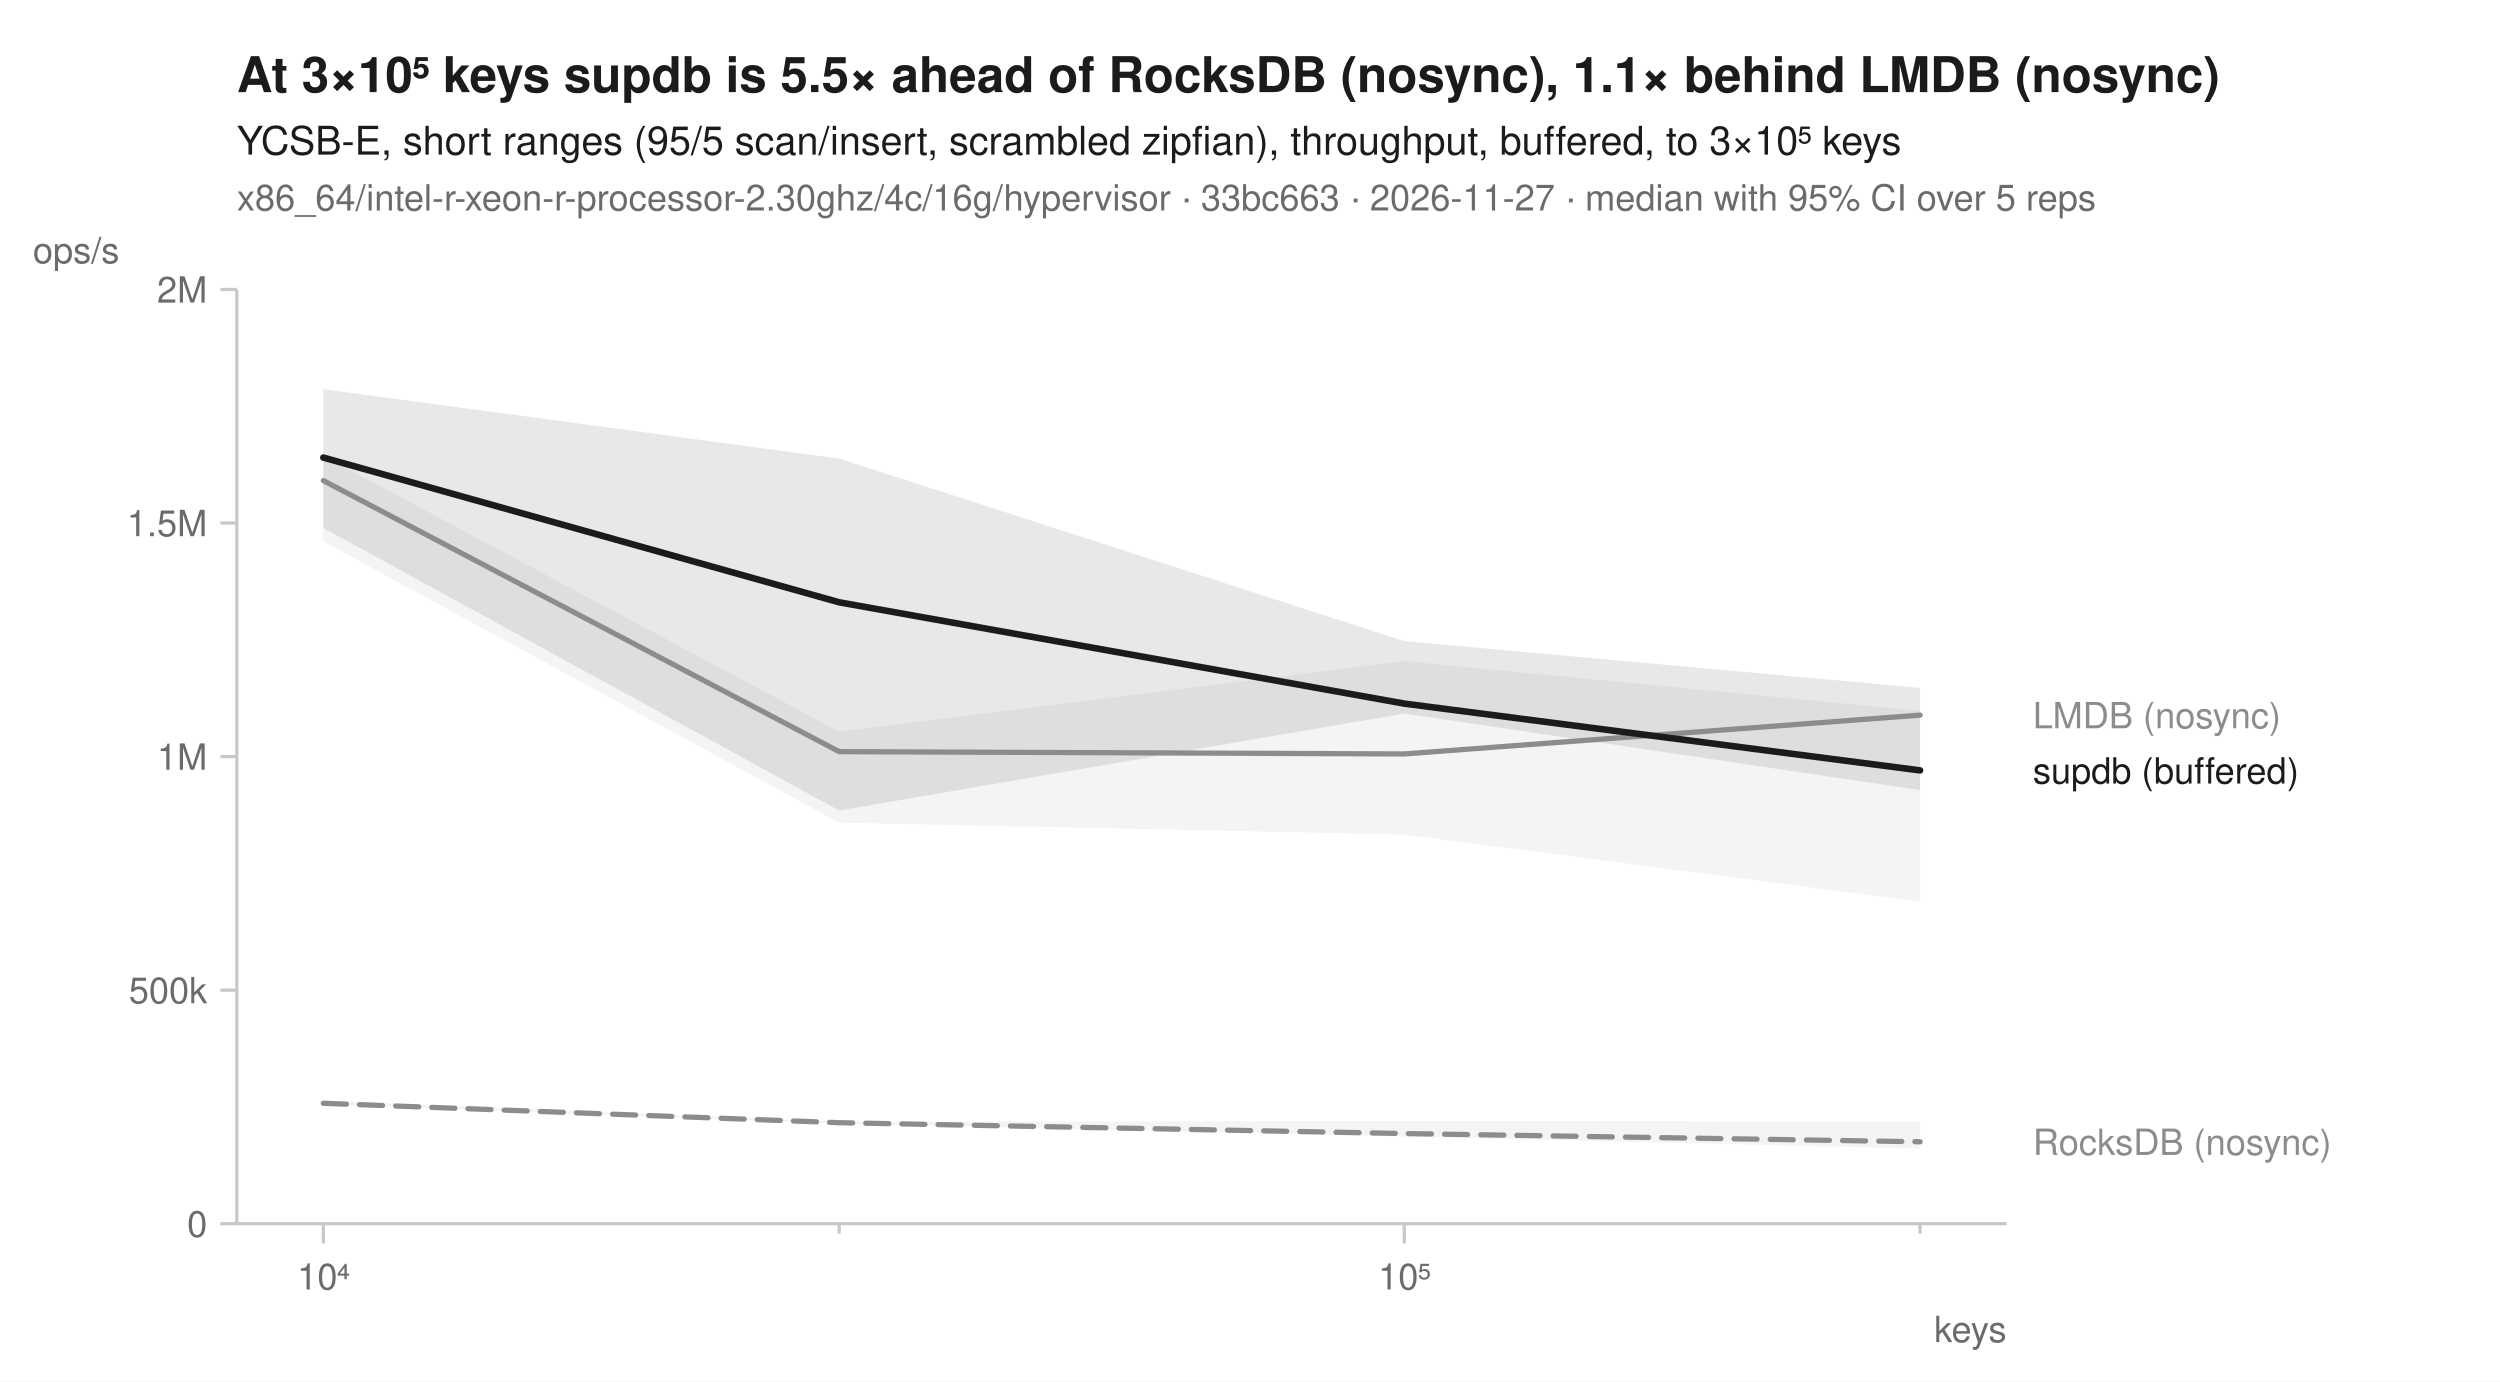
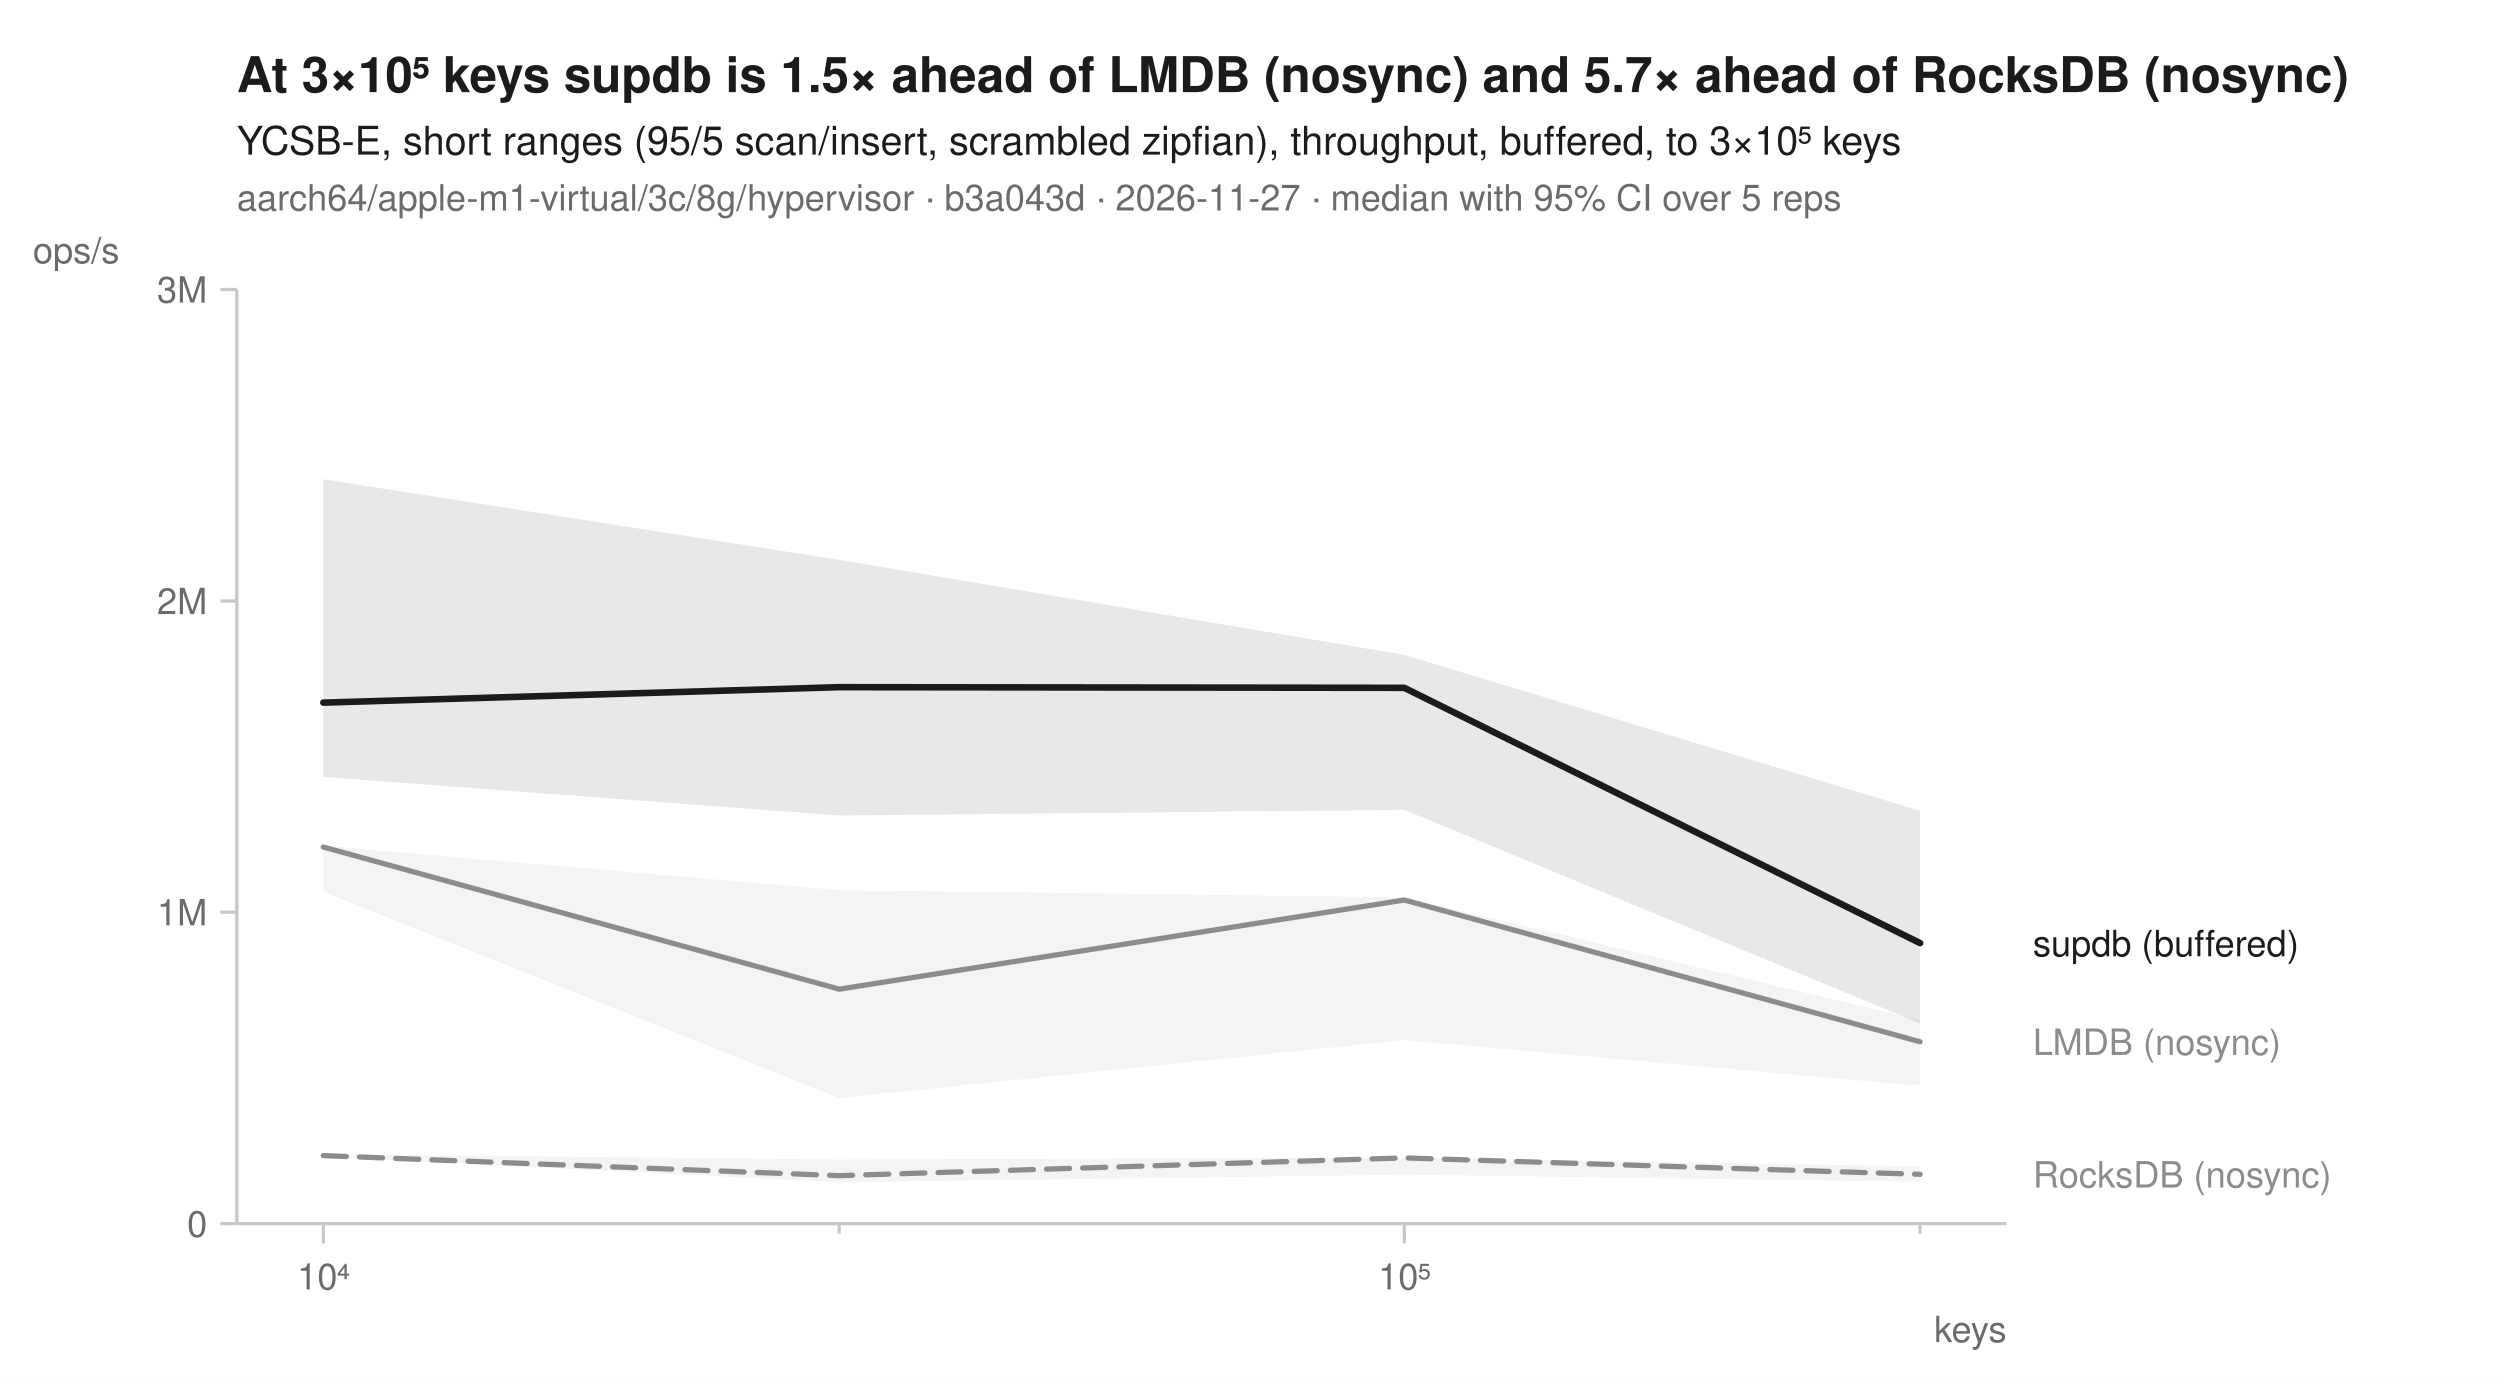
<svg xmlns="http://www.w3.org/2000/svg" width="760" height="420" viewBox="0 0 760 420" font-family="-apple-system, BlinkMacSystemFont, 'Segoe UI', Helvetica, Arial, sans-serif" fill="#1b1b1b">
  <rect width="760" height="420" fill="white" />
-   <text x="72" y="28" font-size="15" font-weight="600">At 3×10⁵ keys supdb is 5.5× ahead of RocksDB (nosync), 1.1× behind LMDB (nosync)</text>
+   <text x="72" y="28" font-size="15" font-weight="600">At 3×10⁵ keys supdb is 1.5× ahead of LMDB (nosync) and 5.7× ahead of RocksDB (nosync)</text>
  <text x="72" y="47" font-size="12">YCSB-E, short ranges (95/5 scan/insert, scrambled zipfian), throughput, buffered, to 3×10⁵ keys</text>
-   <text x="72" y="64" font-size="11" fill="#6b6b6b">x86_64/intel-r-xeon-r-processor-2.30ghz/4c/16g/hypervisor · 33bc663 · 2026-11-27 · median with 95% CI over 5 reps</text>
+   <text x="72" y="64" font-size="11" fill="#6b6b6b">aarch64/apple-m1-virtual/3c/8g/hypervisor · b3a043d · 2026-11-27 · median with 95% CI over 5 reps</text>
  <line x1="72" y1="372" x2="610" y2="372" stroke="#c8c8c8" stroke-width="1" />
  <line x1="72" y1="88" x2="72" y2="372" stroke="#c8c8c8" stroke-width="1" />
  <line x1="98.3" y1="372" x2="98.3" y2="378" stroke="#c8c8c8" stroke-width="1" />
  <text x="98.3" y="392" font-size="11" text-anchor="middle" fill="#6b6b6b">10⁴</text>
  <line x1="255.1" y1="372" x2="255.1" y2="375" stroke="#c8c8c8" stroke-width="1" />
  <line x1="426.9" y1="372" x2="426.9" y2="378" stroke="#c8c8c8" stroke-width="1" />
  <text x="426.9" y="392" font-size="11" text-anchor="middle" fill="#6b6b6b">10⁵</text>
  <line x1="583.7" y1="372" x2="583.7" y2="375" stroke="#c8c8c8" stroke-width="1" />
  <text x="610" y="408" font-size="11" text-anchor="end" fill="#6b6b6b">keys</text>
  <line x1="67" y1="372.0" x2="72" y2="372.0" stroke="#c8c8c8" stroke-width="1" />
  <text x="63" y="376.0" font-size="11" text-anchor="end" fill="#6b6b6b">0</text>
-   <line x1="67" y1="301.0" x2="72" y2="301.0" stroke="#c8c8c8" stroke-width="1" />
-   <text x="63" y="305.0" font-size="11" text-anchor="end" fill="#6b6b6b">500k</text>
-   <line x1="67" y1="230.0" x2="72" y2="230.0" stroke="#c8c8c8" stroke-width="1" />
-   <text x="63" y="234.0" font-size="11" text-anchor="end" fill="#6b6b6b">1M</text>
-   <line x1="67" y1="159.0" x2="72" y2="159.0" stroke="#c8c8c8" stroke-width="1" />
-   <text x="63" y="163.0" font-size="11" text-anchor="end" fill="#6b6b6b">1.5M</text>
+   <line x1="67" y1="277.3" x2="72" y2="277.3" stroke="#c8c8c8" stroke-width="1" />
+   <text x="63" y="281.3" font-size="11" text-anchor="end" fill="#6b6b6b">1M</text>
+   <line x1="67" y1="182.7" x2="72" y2="182.7" stroke="#c8c8c8" stroke-width="1" />
+   <text x="63" y="186.7" font-size="11" text-anchor="end" fill="#6b6b6b">2M</text>
  <line x1="67" y1="88.0" x2="72" y2="88.0" stroke="#c8c8c8" stroke-width="1" />
-   <text x="63" y="92.0" font-size="11" text-anchor="end" fill="#6b6b6b">2M</text>
+   <text x="63" y="92.0" font-size="11" text-anchor="end" fill="#6b6b6b">3M</text>
  <text x="10" y="80" font-size="11" text-anchor="start" fill="#6b6b6b">ops/s</text>
-   <path d="M98.3,334.6 L255.1,341.0 L426.9,340.8 L583.7,340.9 L583.7,349.2 L426.9,345.5 L255.1,341.6 L98.3,335.7 Z" fill="#8c8c8c" fill-opacity="0.10" />
-   <path d="M98.3,138.6 L255.1,222.4 L426.9,201.0 L583.7,216.1 L583.7,274.1 L426.9,253.7 L255.1,250.1 L98.3,164.6 Z" fill="#8c8c8c" fill-opacity="0.10" />
-   <path d="M98.3,118.3 L255.1,139.4 L426.9,194.9 L583.7,209.1 L583.7,240.2 L426.9,216.9 L255.1,246.4 L98.3,160.5 Z" fill="#1b1b1b" fill-opacity="0.10" />
-   <path d="M98.3,335.4 L255.1,341.3 L426.9,344.6 L583.7,347.1 " fill="none" stroke="#8c8c8c" stroke-width="1.6" stroke-linejoin="round" stroke-linecap="round" stroke-dasharray="7,4" />
-   <path d="M98.3,146.1 L255.1,228.5 L426.9,229.2 L583.7,217.4 " fill="none" stroke="#8c8c8c" stroke-width="1.6" stroke-linejoin="round" stroke-linecap="round" />
-   <path d="M98.3,139.1 L255.1,183.1 L426.9,213.9 L583.7,234.2 " fill="none" stroke="#1b1b1b" stroke-width="2" stroke-linejoin="round" stroke-linecap="round" />
-   <text x="618.0" y="221.4" font-size="11" fill="#8c8c8c">LMDB (nosync)</text>
-   <text x="618.0" y="238.2" font-size="11" fill="#1b1b1b">supdb (buffered)</text>
-   <text x="618.0" y="351.1" font-size="11" fill="#8c8c8c">RocksDB (nosync)</text>
+   <path d="M98.3,350.9 L255.1,352.5 L426.9,351.9 L583.7,354.6 L583.7,359.3 L426.9,357.1 L255.1,359.4 L98.3,351.7 Z" fill="#8c8c8c" fill-opacity="0.10" />
+   <path d="M98.3,257.1 L255.1,270.6 L426.9,272.8 L583.7,310.1 L583.7,330.1 L426.9,316.2 L255.1,333.8 L98.3,271.1 Z" fill="#8c8c8c" fill-opacity="0.10" />
+   <path d="M98.3,145.7 L255.1,170.2 L426.9,199.1 L583.7,246.5 L583.7,311.1 L426.9,246.2 L255.1,247.9 L98.3,236.2 Z" fill="#1b1b1b" fill-opacity="0.10" />
+   <path d="M98.3,351.3 L255.1,357.4 L426.9,352.0 L583.7,357.0 " fill="none" stroke="#8c8c8c" stroke-width="1.6" stroke-linejoin="round" stroke-linecap="round" stroke-dasharray="7,4" />
+   <path d="M98.3,257.5 L255.1,300.7 L426.9,273.6 L583.7,316.7 " fill="none" stroke="#8c8c8c" stroke-width="1.6" stroke-linejoin="round" stroke-linecap="round" />
+   <path d="M98.3,213.6 L255.1,208.9 L426.9,209.1 L583.7,286.7 " fill="none" stroke="#1b1b1b" stroke-width="2" stroke-linejoin="round" stroke-linecap="round" />
+   <text x="618.0" y="290.7" font-size="11" fill="#1b1b1b">supdb (buffered)</text>
+   <text x="618.0" y="320.7" font-size="11" fill="#8c8c8c">LMDB (nosync)</text>
+   <text x="618.0" y="361.0" font-size="11" fill="#8c8c8c">RocksDB (nosync)</text>
</svg>
